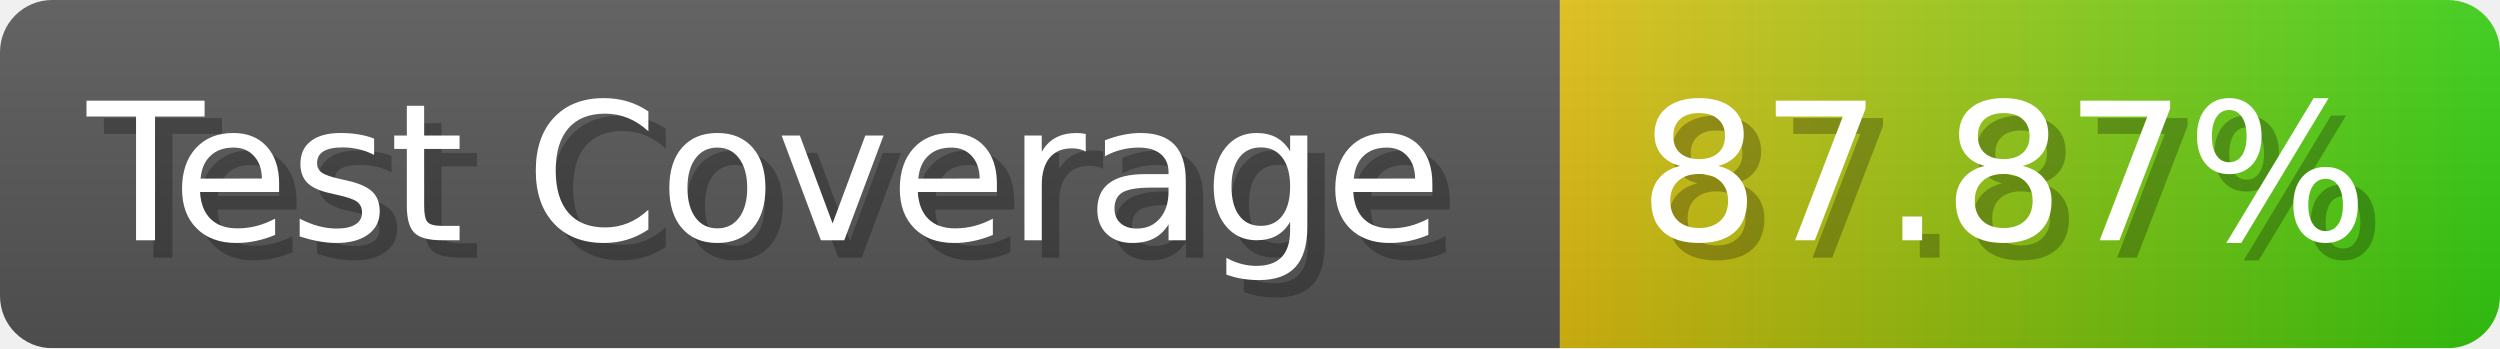
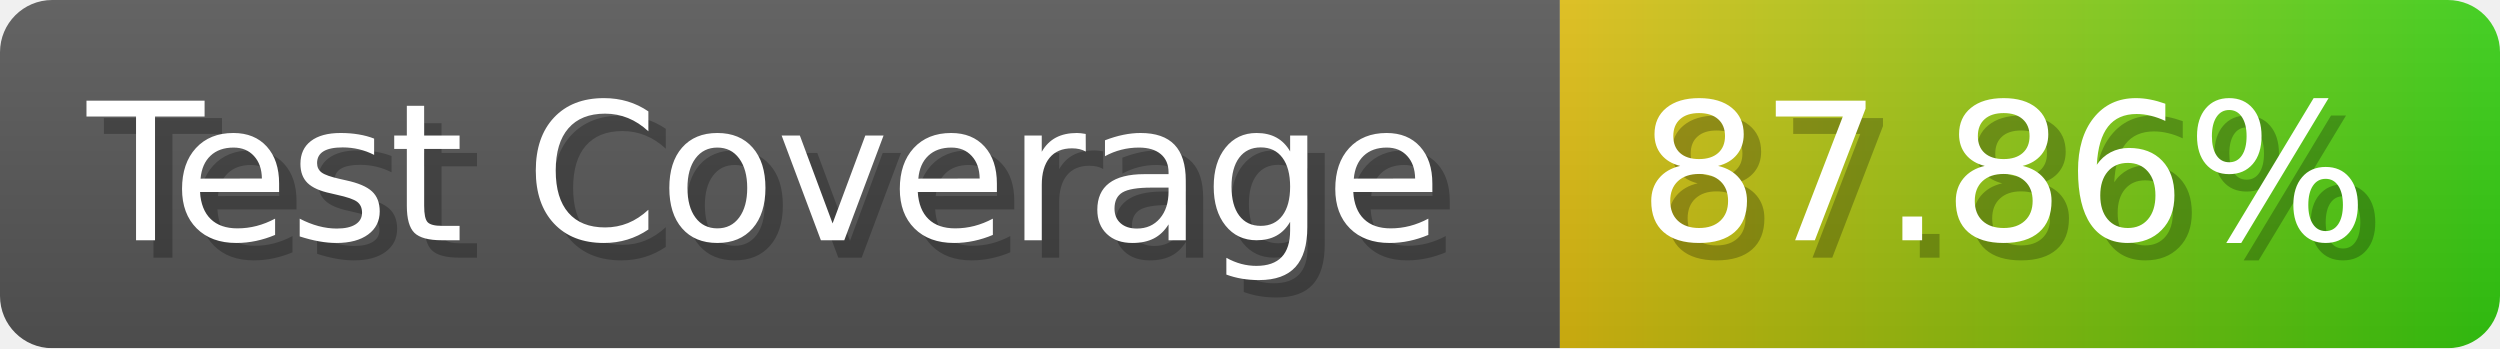
- <svg xmlns="http://www.w3.org/2000/svg" width="143.6" height="20" viewBox="0 0 1436 200" role="img" aria-label="Test Coverage: 87.87%">
+ <svg xmlns="http://www.w3.org/2000/svg" width="143.6" height="20" viewBox="0 0 1436 200" role="img" aria-label="Test Coverage: 87.86%">
  <linearGradient id="a" x2="0" y2="100%">
    <stop offset="0" stop-opacity=".1" stop-color="#EEE" />
    <stop offset="1" stop-opacity=".1" />
  </linearGradient>
  <mask id="m">
    <rect width="1436" height="200" rx="30" fill="#FFF" />
  </mask>
  <g mask="url(#m)">
    <rect width="896" height="200" fill="#555" />
    <rect width="540" height="200" fill="url(#x)" x="896" />
    <rect width="1436" height="200" fill="url(#a)" />
  </g>
  <g aria-hidden="true" fill="#fff" text-anchor="start" font-family="Verdana,DejaVu Sans,sans-serif" font-size="110">
    <text x="60" y="148" textLength="796" fill="#000" opacity="0.25">Test Coverage</text>
    <text x="50" y="138" textLength="796">Test Coverage</text>
-     <text x="951" y="148" textLength="440" fill="#000" opacity="0.25">87.87%</text>
-     <text x="941" y="138" textLength="440">87.87%</text>
+     <text x="951" y="148" textLength="440" fill="#000" opacity="0.25">87.86%</text>
+     <text x="941" y="138" textLength="440">87.86%</text>
  </g>
  <linearGradient id="x" x1="0%" y1="0%" x2="100%" y2="0%">
    <stop offset="0%" style="stop-color:#DB1" />
    <stop offset="100%" style="stop-color:#3C1" />
  </linearGradient>
</svg>
